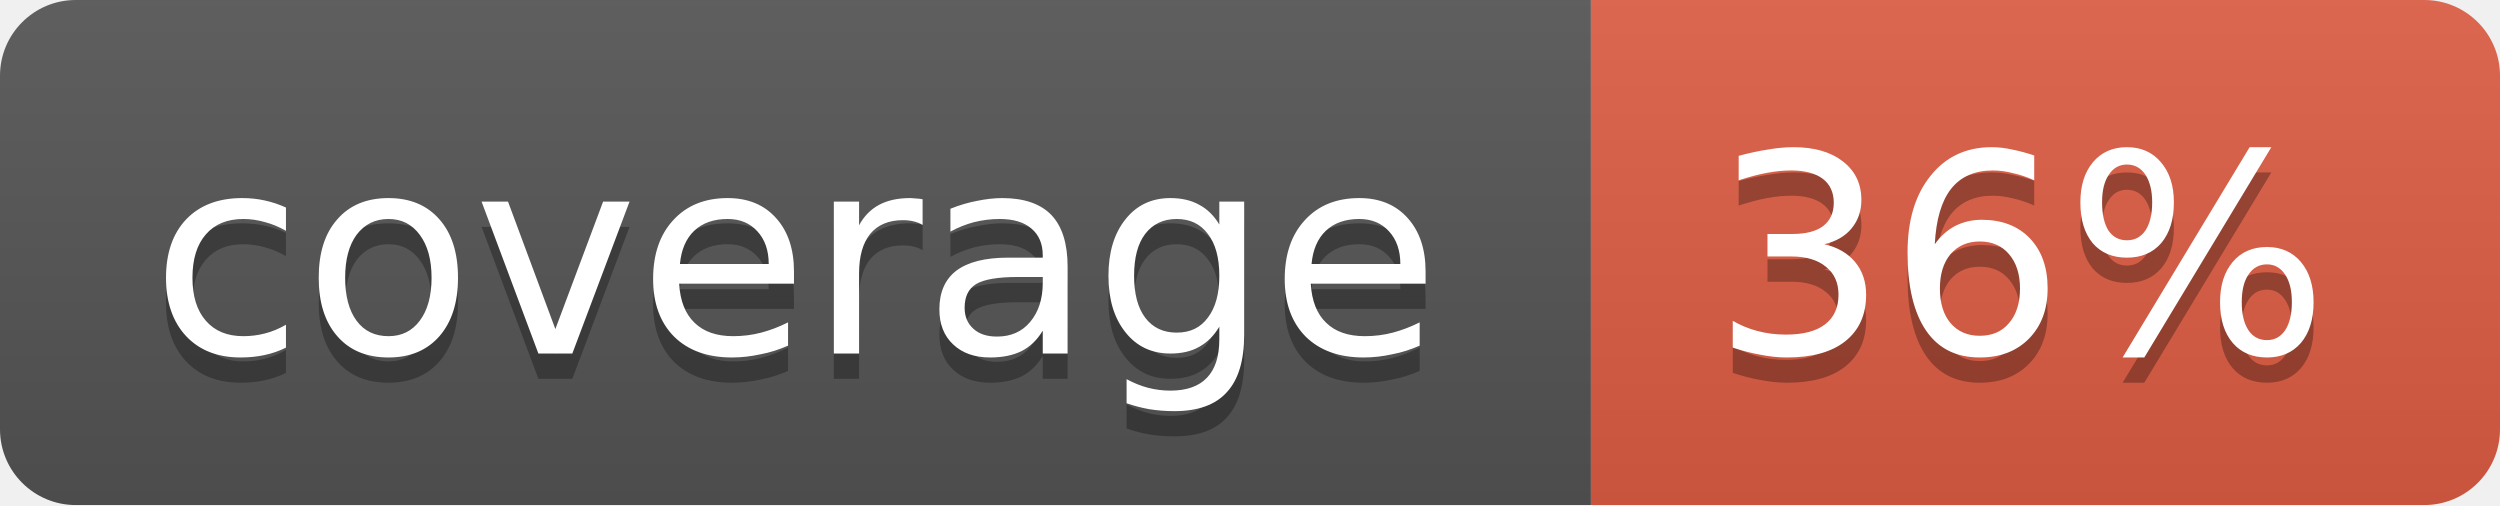
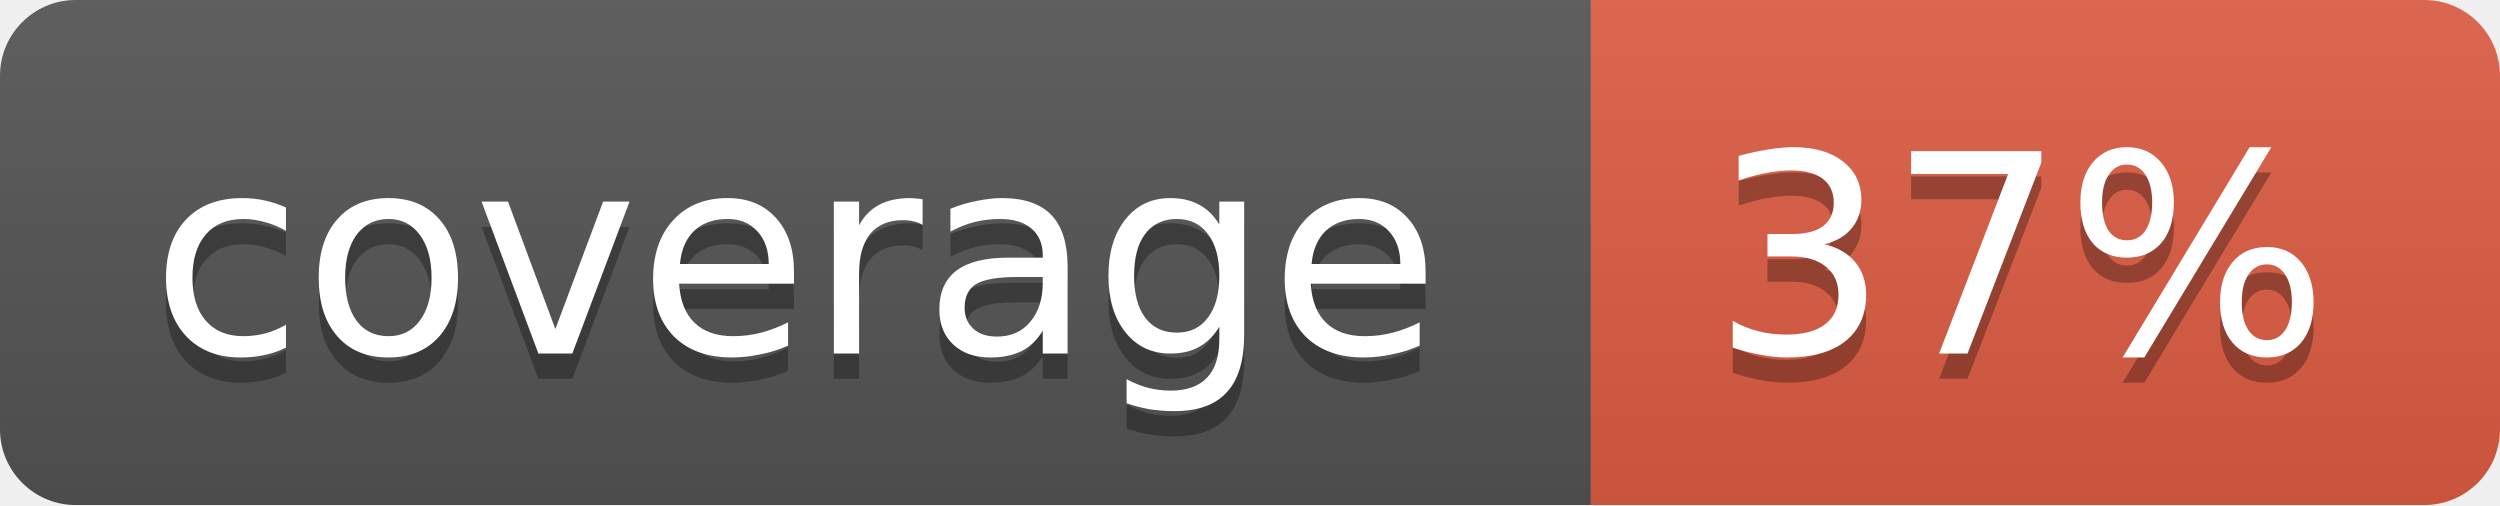
<svg xmlns="http://www.w3.org/2000/svg" width="99" height="20">
  <linearGradient id="b" x2="0" y2="100%">
    <stop offset="0" stop-color="#bbb" stop-opacity=".1" />
    <stop offset="1" stop-opacity=".1" />
  </linearGradient>
  <mask id="a">
    <rect width="99" height="20" rx="3" fill="#fff" />
  </mask>
  <g mask="url(#a)">
    <path fill="#555" d="M0 0h63v20H0z" />
    <path fill="#e05d44" d="M63 0h36v20H63z" />
    <path fill="url(#b)" d="M0 0h99v20H0z" />
  </g>
  <g fill="#fff" text-anchor="middle" font-family="DejaVu Sans,Verdana,Geneva,sans-serif" font-size="11">
    <text x="31.5" y="15" fill="#010101" fill-opacity=".3">coverage</text>
    <text x="31.5" y="14">coverage</text>
-     <text x="80" y="15" fill="#010101" fill-opacity=".3">36%</text>
-     <text x="80" y="14">36%</text>
+     <text x="80" y="15" fill="#010101" fill-opacity=".3">37%</text>
+     <text x="80" y="14">37%</text>
  </g>
</svg>
